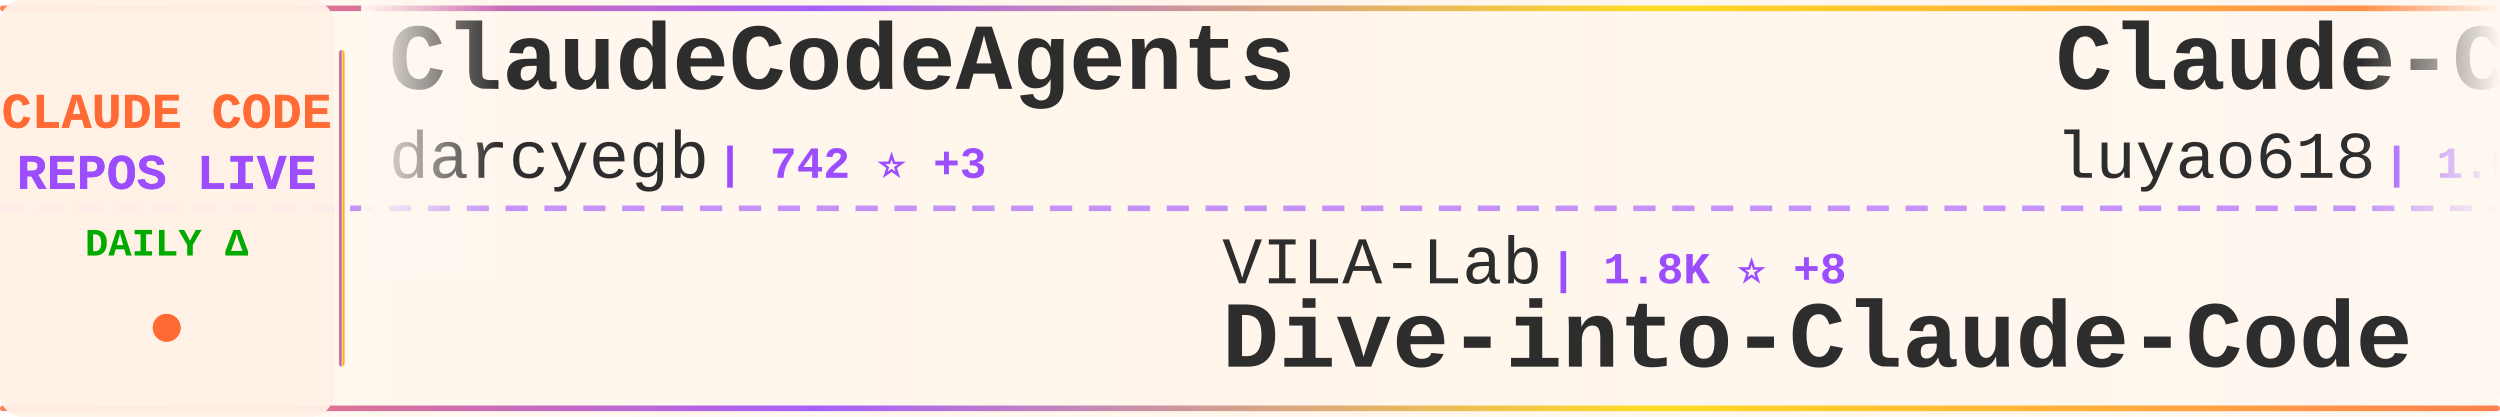
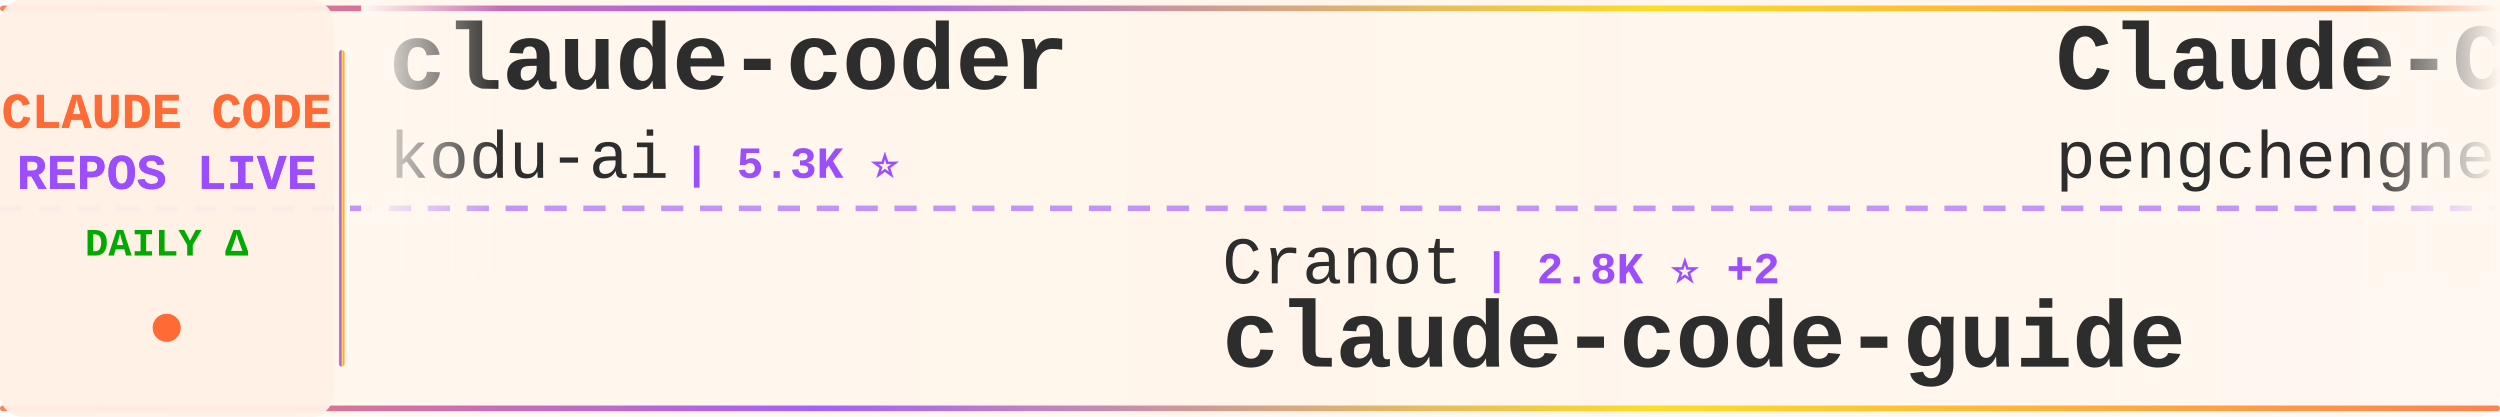
<svg xmlns="http://www.w3.org/2000/svg" width="900" height="150">
  <defs>
    <linearGradient id="tickerBg" x1="0%" y1="0%" x2="100%" y2="0%">
      <stop offset="0%" style="stop-color:#fff8f0;stop-opacity:0.98" />
      <stop offset="50%" style="stop-color:#fff5eb;stop-opacity:1" />
      <stop offset="100%" style="stop-color:#fff8f0;stop-opacity:0.98" />
    </linearGradient>
    <linearGradient id="borderGrad" x1="0%" y1="0%" x2="100%" y2="0%">
      <stop offset="0%" style="stop-color:#FF6B35;stop-opacity:0.85">
        <animate attributeName="stop-opacity" values="0.85;1;0.85" dur="2s" repeatCount="indefinite" />
      </stop>
      <stop offset="33%" style="stop-color:#9C4EFF;stop-opacity:0.9">
        <animate attributeName="stop-opacity" values="0.9;1;0.9" dur="2.2s" repeatCount="indefinite" />
      </stop>
      <stop offset="66%" style="stop-color:#FFD700;stop-opacity:0.85">
        <animate attributeName="stop-opacity" values="0.85;1;0.85" dur="1.8s" repeatCount="indefinite" />
      </stop>
      <stop offset="100%" style="stop-color:#FF6B35;stop-opacity:0.85">
        <animate attributeName="stop-opacity" values="0.85;1;0.85" dur="2s" repeatCount="indefinite" />
      </stop>
    </linearGradient>
    <filter id="textGlow">
      <feGaussianBlur stdDeviation="0.15" result="coloredBlur" />
      <feMerge>
        <feMergeNode in="coloredBlur" />
        <feMergeNode in="SourceGraphic" />
      </feMerge>
    </filter>
    <filter id="metricGlow">
      <feGaussianBlur stdDeviation="0.2" result="coloredBlur" />
      <feMerge>
        <feMergeNode in="coloredBlur" />
        <feMergeNode in="SourceGraphic" />
      </feMerge>
    </filter>
    <linearGradient id="leftFade" x1="0%" y1="0%" x2="100%" y2="0%">
      <stop offset="0%" style="stop-color:#fff8f0;stop-opacity:1" />
      <stop offset="100%" style="stop-color:#fff8f0;stop-opacity:0" />
    </linearGradient>
    <linearGradient id="rightFade" x1="0%" y1="0%" x2="100%" y2="0%">
      <stop offset="0%" style="stop-color:#fff8f0;stop-opacity:0" />
      <stop offset="100%" style="stop-color:#fff8f0;stop-opacity:1" />
    </linearGradient>
  </defs>
  <rect width="900" height="150" fill="url(#tickerBg)" rx="8" />
  <rect x="0" y="2" width="900" height="2" fill="url(#borderGrad)" rx="1" />
  <rect x="0" y="146" width="900" height="2" fill="url(#borderGrad)" rx="1" />
  <line x1="0" y1="75" x2="900" y2="75" stroke="#9C4EFF" stroke-width="2" stroke-dasharray="8 6" opacity="0.6" />
  <rect x="0" y="0" width="120" height="150" fill="#fff0e6" opacity="0.95" rx="8" />
  <text x="60" y="46" font-family="'Courier New', monospace" font-size="18" font-weight="bold" fill="#FF6B35" text-anchor="middle" filter="url(#textGlow)">
    CLAUDE CODE
  </text>
  <text x="60" y="68" font-family="'Courier New', monospace" font-size="18" font-weight="bold" fill="#9C4EFF" text-anchor="middle" filter="url(#textGlow)">
    REPOS LIVE
  </text>
  <text x="60" y="92" font-family="'Courier New', monospace" font-size="14" font-weight="bold" fill="#00aa00" text-anchor="middle">
    DAILY Δ
  </text>
  <circle cx="60" cy="118" r="5" fill="#FF6B35" filter="url(#metricGlow)">
    <animate attributeName="r" values="4;6;4" dur="1.5s" repeatCount="indefinite" />
    <animate attributeName="opacity" values="0.6;1;0.6" dur="1.5s" repeatCount="indefinite" />
  </circle>
  <rect x="122" y="18" width="2" height="114" fill="url(#borderGrad)" rx="1" />
  <clipPath id="tickerClip">
    <rect x="130" y="0" width="770" height="150" />
  </clipPath>
  <g clip-path="url(#tickerClip)">
    <g id="tickerItems">
      <animateTransform attributeName="transform" attributeType="XML" type="translate" from="0 0" to="-3000 0" dur="54s" repeatCount="indefinite" />
      <g transform="translate(0, 0)">
-         <text x="140" y="32" font-family="'Courier New', monospace" font-size="34" font-weight="bold" fill="#2d2d2d">ClaudeCodeAgents</text>
-         <text x="140" y="64" font-family="'Courier New', monospace" font-size="24" font-weight="normal" fill="#2d2d2d" opacity="1.0">darcyegb</text>
-         <text x="258" y="64" font-family="'Courier New', monospace" font-size="16" font-weight="bold" fill="#9C4EFF"> | 742 ⭐ +3</text>
+         <text x="140" y="32" font-family="'Courier New', monospace" font-size="34" font-weight="bold" fill="#2d2d2d">claude-coder</text>
+         <text x="140" y="64" font-family="'Courier New', monospace" font-size="24" font-weight="normal" fill="#2d2d2d" opacity="1.0">kodu-ai</text>
+         <text x="246" y="64" font-family="'Courier New', monospace" font-size="16" font-weight="bold" fill="#9C4EFF"> | 5.3K ⭐</text>
      </g>
      <g transform="translate(300, 0)">
-         <text x="140" y="102" font-family="'Courier New', monospace" font-size="24" font-weight="normal" fill="#2d2d2d" opacity="1.0">VILA-Lab</text>
-         <text x="258" y="102" font-family="'Courier New', monospace" font-size="16" font-weight="bold" fill="#9C4EFF"> | 1.8K ⭐ +8</text>
-         <text x="140" y="132" font-family="'Courier New', monospace" font-size="34" font-weight="bold" fill="#2d2d2d">Dive-into-Claude-Code</text>
+         <text x="140" y="102" font-family="'Courier New', monospace" font-size="24" font-weight="normal" fill="#2d2d2d" opacity="1.0">Cranot</text>
+         <text x="234" y="102" font-family="'Courier New', monospace" font-size="16" font-weight="bold" fill="#9C4EFF"> | 2.8K ⭐ +2</text>
+         <text x="140" y="132" font-family="'Courier New', monospace" font-size="34" font-weight="bold" fill="#2d2d2d">claude-code-guide</text>
      </g>
      <g transform="translate(600, 0)">
-         <text x="140" y="32" font-family="'Courier New', monospace" font-size="34" font-weight="bold" fill="#2d2d2d">Claude-Code-Source-Study</text>
-         <text x="140" y="64" font-family="'Courier New', monospace" font-size="24" font-weight="normal" fill="#2d2d2d" opacity="1.0">luyao618</text>
-         <text x="258" y="64" font-family="'Courier New', monospace" font-size="16" font-weight="bold" fill="#9C4EFF"> | 1.6K ⭐ +2</text>
+         <text x="140" y="32" font-family="'Courier New', monospace" font-size="34" font-weight="bold" fill="#2d2d2d">Claude-Code</text>
+         <text x="140" y="64" font-family="'Courier New', monospace" font-size="24" font-weight="normal" fill="#2d2d2d" opacity="1.0">pengchengneo</text>
+         <text x="306" y="64" font-family="'Courier New', monospace" font-size="16" font-weight="bold" fill="#9C4EFF"> | 1.6K ⭐ +10</text>
      </g>
      <g transform="translate(900, 0)">
-         <text x="140" y="102" font-family="'Courier New', monospace" font-size="24" font-weight="normal" fill="#2d2d2d" opacity="1.0">fazxes</text>
-         <text x="234" y="102" font-family="'Courier New', monospace" font-size="16" font-weight="bold" fill="#9C4EFF"> | 223 ⭐</text>
-         <text x="140" y="132" font-family="'Courier New', monospace" font-size="34" font-weight="bold" fill="#2d2d2d">Claude-code</text>
+         <text x="140" y="102" font-family="'Courier New', monospace" font-size="24" font-weight="normal" fill="#2d2d2d" opacity="1.0">https-deeplearning-ai</text>
+         <text x="414" y="102" font-family="'Courier New', monospace" font-size="16" font-weight="bold" fill="#9C4EFF"> | 533 ⭐</text>
+         <text x="140" y="132" font-family="'Courier New', monospace" font-size="34" font-weight="bold" fill="#2d2d2d">sc-claude-code-files</text>
      </g>
      <g transform="translate(1200, 0)">
-         <text x="140" y="32" font-family="'Courier New', monospace" font-size="34" font-weight="bold" fill="#2d2d2d">claude_codex_bridge</text>
-         <text x="140" y="64" font-family="'Courier New', monospace" font-size="24" font-weight="normal" fill="#2d2d2d" opacity="1.0">SeemSeam</text>
-         <text x="258" y="64" font-family="'Courier New', monospace" font-size="16" font-weight="bold" fill="#9C4EFF"> | 3.2K ⭐ +14</text>
+         <text x="140" y="32" font-family="'Courier New', monospace" font-size="34" font-weight="bold" fill="#2d2d2d">awesome-claude-code-tool...</text>
+         <text x="140" y="64" font-family="'Courier New', monospace" font-size="24" font-weight="normal" fill="#2d2d2d" opacity="1.0">rohitg00</text>
+         <text x="258" y="64" font-family="'Courier New', monospace" font-size="16" font-weight="bold" fill="#9C4EFF"> | 2.2K ⭐ +13</text>
      </g>
      <g transform="translate(1500, 0)">
-         <text x="140" y="102" font-family="'Courier New', monospace" font-size="24" font-weight="normal" fill="#2d2d2d" opacity="1.0">Windy3f3f3f3f</text>
-         <text x="318" y="102" font-family="'Courier New', monospace" font-size="16" font-weight="bold" fill="#9C4EFF"> | 2.9K ⭐ +21</text>
-         <text x="140" y="132" font-family="'Courier New', monospace" font-size="34" font-weight="bold" fill="#2d2d2d">how-claude-code-works</text>
+         <text x="140" y="102" font-family="'Courier New', monospace" font-size="24" font-weight="normal" fill="#2d2d2d" opacity="1.0">LING71671</text>
+         <text x="270" y="102" font-family="'Courier New', monospace" font-size="16" font-weight="bold" fill="#9C4EFF"> | 906 ⭐ +1</text>
+         <text x="140" y="132" font-family="'Courier New', monospace" font-size="34" font-weight="bold" fill="#2d2d2d">Open-ClaudeCode</text>
      </g>
      <g transform="translate(1800, 0)">
-         <text x="140" y="32" font-family="'Courier New', monospace" font-size="34" font-weight="bold" fill="#2d2d2d">pi-vs-claude-code</text>
-         <text x="140" y="64" font-family="'Courier New', monospace" font-size="24" font-weight="normal" fill="#2d2d2d" opacity="1.0">disler</text>
-         <text x="234" y="64" font-family="'Courier New', monospace" font-size="16" font-weight="bold" fill="#9C4EFF"> | 1.4K ⭐ +3</text>
+         <text x="140" y="32" font-family="'Courier New', monospace" font-size="34" font-weight="bold" fill="#2d2d2d">claude-code-settings</text>
+         <text x="140" y="64" font-family="'Courier New', monospace" font-size="24" font-weight="normal" fill="#2d2d2d" opacity="1.0">feiskyer</text>
+         <text x="258" y="64" font-family="'Courier New', monospace" font-size="16" font-weight="bold" fill="#9C4EFF"> | 1.6K ⭐ +3</text>
      </g>
      <g transform="translate(2100, 0)">
-         <text x="140" y="102" font-family="'Courier New', monospace" font-size="24" font-weight="normal" fill="#2d2d2d" opacity="1.0">diet103</text>
-         <text x="246" y="102" font-family="'Courier New', monospace" font-size="16" font-weight="bold" fill="#9C4EFF"> | 9.7K ⭐ +5</text>
-         <text x="140" y="132" font-family="'Courier New', monospace" font-size="34" font-weight="bold" fill="#2d2d2d">claude-code-infrastructu...</text>
+         <text x="140" y="102" font-family="'Courier New', monospace" font-size="24" font-weight="normal" fill="#2d2d2d" opacity="1.0">Pimzino</text>
+         <text x="246" y="102" font-family="'Courier New', monospace" font-size="16" font-weight="bold" fill="#9C4EFF"> | 3.8K ⭐ +1</text>
+         <text x="140" y="132" font-family="'Courier New', monospace" font-size="34" font-weight="bold" fill="#2d2d2d">claude-code-spec-workflo...</text>
      </g>
      <g transform="translate(2400, 0)">
        <text x="140" y="32" font-family="'Courier New', monospace" font-size="34" font-weight="bold" fill="#2d2d2d">claude-code</text>
-         <text x="140" y="64" font-family="'Courier New', monospace" font-size="24" font-weight="normal" fill="#2d2d2d" opacity="1.0">Onewon</text>
-         <text x="234" y="64" font-family="'Courier New', monospace" font-size="16" font-weight="bold" fill="#9C4EFF"> | 182 ⭐</text>
+         <text x="140" y="64" font-family="'Courier New', monospace" font-size="24" font-weight="normal" fill="#2d2d2d" opacity="1.0">RishabhK103</text>
+         <text x="294" y="64" font-family="'Courier New', monospace" font-size="16" font-weight="bold" fill="#9C4EFF"> | 99 ⭐</text>
      </g>
      <g transform="translate(2700, 0)">
-         <text x="140" y="102" font-family="'Courier New', monospace" font-size="24" font-weight="normal" fill="#2d2d2d" opacity="1.0">RichardAtCT</text>
-         <text x="294" y="102" font-family="'Courier New', monospace" font-size="16" font-weight="bold" fill="#9C4EFF"> | 2.7K ⭐ +1</text>
-         <text x="140" y="132" font-family="'Courier New', monospace" font-size="34" font-weight="bold" fill="#2d2d2d">claude-code-telegram</text>
+         <text x="140" y="102" font-family="'Courier New', monospace" font-size="24" font-weight="normal" fill="#2d2d2d" opacity="1.0">huangjia2019</text>
+         <text x="306" y="102" font-family="'Courier New', monospace" font-size="16" font-weight="bold" fill="#9C4EFF"> | 921 ⭐ +5</text>
+         <text x="140" y="132" font-family="'Courier New', monospace" font-size="34" font-weight="bold" fill="#2d2d2d">claude-code-engineering</text>
      </g>
      <g transform="translate(3000, 0)">
-         <text x="140" y="32" font-family="'Courier New', monospace" font-size="34" font-weight="bold" fill="#2d2d2d">ClaudeCodeAgents</text>
-         <text x="140" y="64" font-family="'Courier New', monospace" font-size="24" font-weight="normal" fill="#2d2d2d" opacity="1.0">darcyegb</text>
-         <text x="258" y="64" font-family="'Courier New', monospace" font-size="16" font-weight="bold" fill="#9C4EFF"> | 742 ⭐ +3</text>
+         <text x="140" y="32" font-family="'Courier New', monospace" font-size="34" font-weight="bold" fill="#2d2d2d">claude-coder</text>
+         <text x="140" y="64" font-family="'Courier New', monospace" font-size="24" font-weight="normal" fill="#2d2d2d" opacity="1.0">kodu-ai</text>
+         <text x="246" y="64" font-family="'Courier New', monospace" font-size="16" font-weight="bold" fill="#9C4EFF"> | 5.3K ⭐</text>
      </g>
      <g transform="translate(3300, 0)">
-         <text x="140" y="102" font-family="'Courier New', monospace" font-size="24" font-weight="normal" fill="#2d2d2d" opacity="1.0">VILA-Lab</text>
-         <text x="258" y="102" font-family="'Courier New', monospace" font-size="16" font-weight="bold" fill="#9C4EFF"> | 1.8K ⭐ +8</text>
-         <text x="140" y="132" font-family="'Courier New', monospace" font-size="34" font-weight="bold" fill="#2d2d2d">Dive-into-Claude-Code</text>
+         <text x="140" y="102" font-family="'Courier New', monospace" font-size="24" font-weight="normal" fill="#2d2d2d" opacity="1.0">Cranot</text>
+         <text x="234" y="102" font-family="'Courier New', monospace" font-size="16" font-weight="bold" fill="#9C4EFF"> | 2.8K ⭐ +2</text>
+         <text x="140" y="132" font-family="'Courier New', monospace" font-size="34" font-weight="bold" fill="#2d2d2d">claude-code-guide</text>
      </g>
      <g transform="translate(3600, 0)">
-         <text x="140" y="32" font-family="'Courier New', monospace" font-size="34" font-weight="bold" fill="#2d2d2d">Claude-Code-Source-Study</text>
-         <text x="140" y="64" font-family="'Courier New', monospace" font-size="24" font-weight="normal" fill="#2d2d2d" opacity="1.0">luyao618</text>
-         <text x="258" y="64" font-family="'Courier New', monospace" font-size="16" font-weight="bold" fill="#9C4EFF"> | 1.6K ⭐ +2</text>
+         <text x="140" y="32" font-family="'Courier New', monospace" font-size="34" font-weight="bold" fill="#2d2d2d">Claude-Code</text>
+         <text x="140" y="64" font-family="'Courier New', monospace" font-size="24" font-weight="normal" fill="#2d2d2d" opacity="1.0">pengchengneo</text>
+         <text x="306" y="64" font-family="'Courier New', monospace" font-size="16" font-weight="bold" fill="#9C4EFF"> | 1.6K ⭐ +10</text>
      </g>
      <g transform="translate(3900, 0)">
-         <text x="140" y="102" font-family="'Courier New', monospace" font-size="24" font-weight="normal" fill="#2d2d2d" opacity="1.0">fazxes</text>
-         <text x="234" y="102" font-family="'Courier New', monospace" font-size="16" font-weight="bold" fill="#9C4EFF"> | 223 ⭐</text>
-         <text x="140" y="132" font-family="'Courier New', monospace" font-size="34" font-weight="bold" fill="#2d2d2d">Claude-code</text>
+         <text x="140" y="102" font-family="'Courier New', monospace" font-size="24" font-weight="normal" fill="#2d2d2d" opacity="1.0">https-deeplearning-ai</text>
+         <text x="414" y="102" font-family="'Courier New', monospace" font-size="16" font-weight="bold" fill="#9C4EFF"> | 533 ⭐</text>
+         <text x="140" y="132" font-family="'Courier New', monospace" font-size="34" font-weight="bold" fill="#2d2d2d">sc-claude-code-files</text>
      </g>
    </g>
  </g>
  <rect x="130" y="0" width="50" height="100" fill="url(#leftFade)" />
  <rect x="850" y="0" width="50" height="100" fill="url(#rightFade)" />
</svg>
